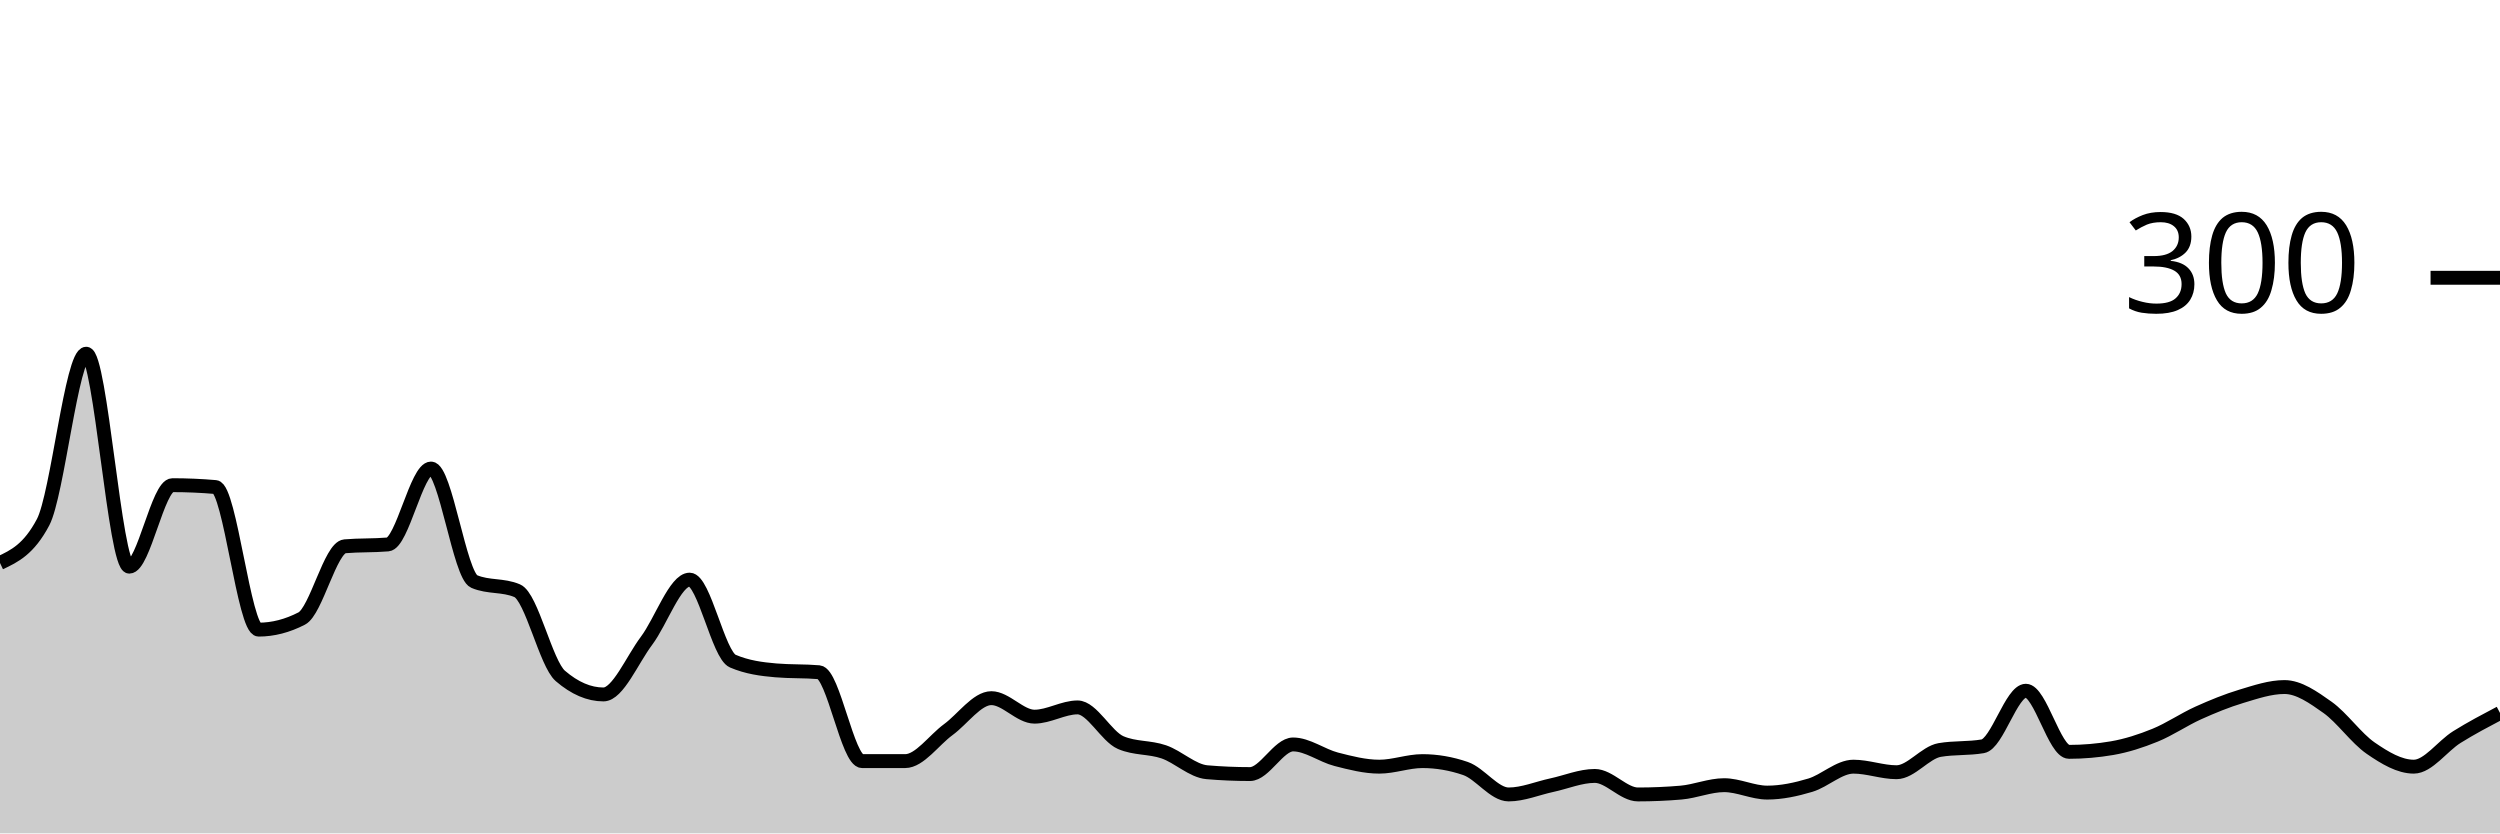
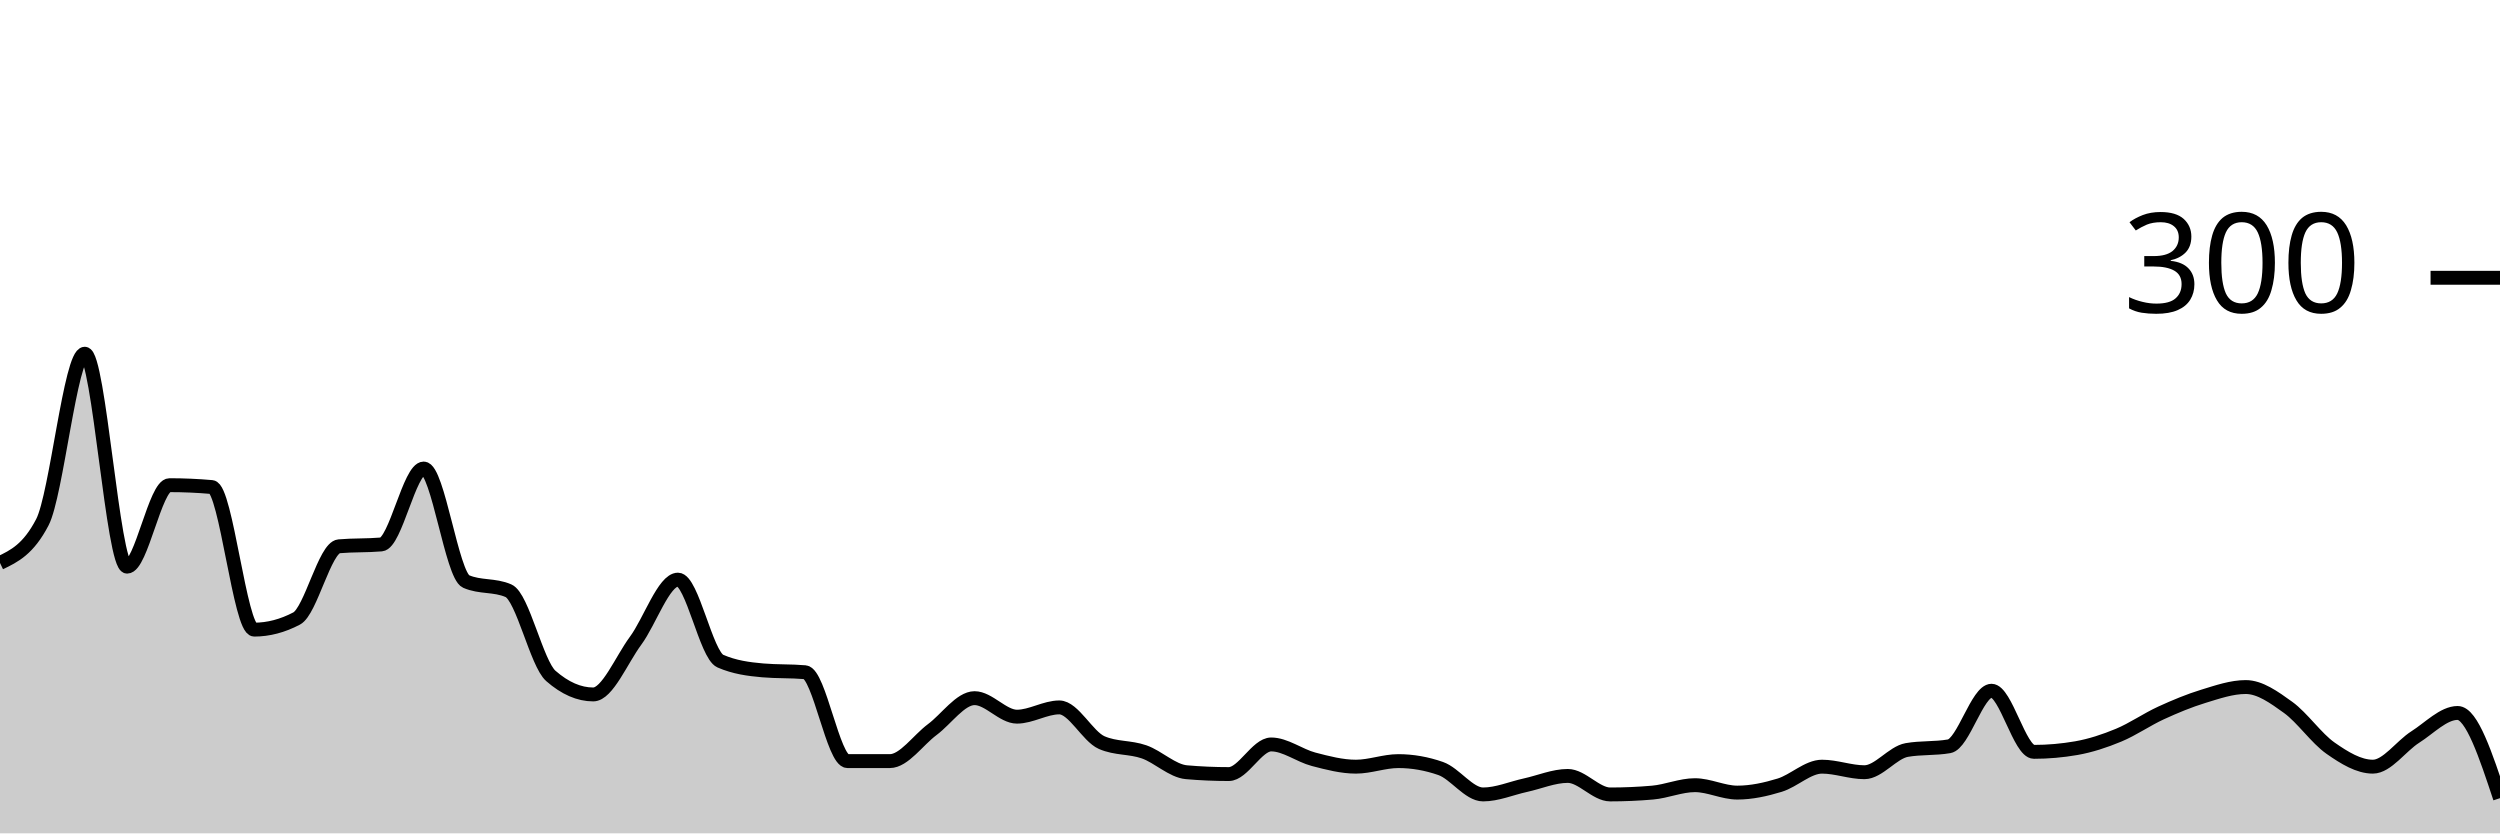
<svg xmlns="http://www.w3.org/2000/svg" viewBox="0 0 180 60">
  <g transform="translate(0,20)">
-     <path class="area" fill="rgba(0, 0, 0, 0.2)" d="M0,20.533C1.034,20.044,2.069,19.556,3.103,17.6C4.138,15.644,5.172,5.467,6.207,5.467C7.241,5.467,8.276,20.8,9.31,20.8C10.345,20.8,11.379,14.933,12.414,14.933C13.448,14.933,14.483,14.978,15.517,15.067C16.552,15.156,17.586,25.333,18.621,25.333C19.655,25.333,20.69,25.067,21.724,24.533C22.759,24,23.793,19.422,24.828,19.333C25.862,19.244,26.897,19.289,27.931,19.2C28.966,19.111,30,13.733,31.034,13.733C32.069,13.733,33.103,21.422,34.138,21.867C35.172,22.311,36.207,22.089,37.241,22.533C38.276,22.978,39.31,27.778,40.345,28.667C41.379,29.556,42.414,30,43.448,30C44.483,30,45.517,27.511,46.552,26.133C47.586,24.756,48.621,21.733,49.655,21.733C50.69,21.733,51.724,27.156,52.759,27.6C53.793,28.044,54.828,28.178,55.862,28.267C56.897,28.356,57.931,28.311,58.966,28.4C60,28.489,61.034,34.8,62.069,34.8C63.103,34.8,64.138,34.8,65.172,34.8C66.207,34.8,67.241,33.289,68.276,32.533C69.31,31.778,70.345,30.267,71.379,30.267C72.414,30.267,73.448,31.6,74.483,31.6C75.517,31.6,76.552,30.933,77.586,30.933C78.621,30.933,79.655,33.022,80.69,33.467C81.724,33.911,82.759,33.778,83.793,34.133C84.828,34.489,85.862,35.511,86.897,35.6C87.931,35.689,88.966,35.733,90,35.733C91.034,35.733,92.069,33.6,93.103,33.6C94.138,33.6,95.172,34.4,96.207,34.667C97.241,34.933,98.276,35.2,99.31,35.2C100.345,35.2,101.379,34.8,102.414,34.8C103.448,34.8,104.483,34.978,105.517,35.333C106.552,35.689,107.586,37.2,108.621,37.2C109.655,37.2,110.69,36.756,111.724,36.533C112.759,36.311,113.793,35.867,114.828,35.867C115.862,35.867,116.897,37.2,117.931,37.2C118.966,37.2,120,37.156,121.034,37.067C122.069,36.978,123.103,36.533,124.138,36.533C125.172,36.533,126.207,37.067,127.241,37.067C128.276,37.067,129.31,36.844,130.345,36.533C131.379,36.222,132.414,35.2,133.448,35.2C134.483,35.2,135.517,35.6,136.552,35.6C137.586,35.6,138.621,34.178,139.655,34C140.69,33.822,141.724,33.911,142.759,33.733C143.793,33.556,144.828,29.733,145.862,29.733C146.897,29.733,147.931,34.133,148.966,34.133C150,34.133,151.034,34.044,152.069,33.867C153.103,33.689,154.138,33.356,155.172,32.933C156.207,32.511,157.241,31.8,158.276,31.333C159.31,30.867,160.345,30.444,161.379,30.133C162.414,29.822,163.448,29.467,164.483,29.467C165.517,29.467,166.552,30.2,167.586,30.933C168.621,31.667,169.655,33.156,170.69,33.867C171.724,34.578,172.759,35.2,173.793,35.2C174.828,35.2,175.862,33.711,176.897,33.067C177.931,32.422,178.966,31.878,180,31.333L180,40C178.966,40,177.931,40,176.897,40C175.862,40,174.828,40,173.793,40C172.759,40,171.724,40,170.69,40C169.655,40,168.621,40,167.586,40C166.552,40,165.517,40,164.483,40C163.448,40,162.414,40,161.379,40C160.345,40,159.31,40,158.276,40C157.241,40,156.207,40,155.172,40C154.138,40,153.103,40,152.069,40C151.034,40,150,40,148.966,40C147.931,40,146.897,40,145.862,40C144.828,40,143.793,40,142.759,40C141.724,40,140.69,40,139.655,40C138.621,40,137.586,40,136.552,40C135.517,40,134.483,40,133.448,40C132.414,40,131.379,40,130.345,40C129.31,40,128.276,40,127.241,40C126.207,40,125.172,40,124.138,40C123.103,40,122.069,40,121.034,40C120,40,118.966,40,117.931,40C116.897,40,115.862,40,114.828,40C113.793,40,112.759,40,111.724,40C110.69,40,109.655,40,108.621,40C107.586,40,106.552,40,105.517,40C104.483,40,103.448,40,102.414,40C101.379,40,100.345,40,99.31,40C98.276,40,97.241,40,96.207,40C95.172,40,94.138,40,93.103,40C92.069,40,91.034,40,90,40C88.966,40,87.931,40,86.897,40C85.862,40,84.828,40,83.793,40C82.759,40,81.724,40,80.69,40C79.655,40,78.621,40,77.586,40C76.552,40,75.517,40,74.483,40C73.448,40,72.414,40,71.379,40C70.345,40,69.31,40,68.276,40C67.241,40,66.207,40,65.172,40C64.138,40,63.103,40,62.069,40C61.034,40,60,40,58.966,40C57.931,40,56.897,40,55.862,40C54.828,40,53.793,40,52.759,40C51.724,40,50.69,40,49.655,40C48.621,40,47.586,40,46.552,40C45.517,40,44.483,40,43.448,40C42.414,40,41.379,40,40.345,40C39.31,40,38.276,40,37.241,40C36.207,40,35.172,40,34.138,40C33.103,40,32.069,40,31.034,40C30,40,28.966,40,27.931,40C26.897,40,25.862,40,24.828,40C23.793,40,22.759,40,21.724,40C20.69,40,19.655,40,18.621,40C17.586,40,16.552,40,15.517,40C14.483,40,13.448,40,12.414,40C11.379,40,10.345,40,9.31,40C8.276,40,7.241,40,6.207,40C5.172,40,4.138,40,3.103,40C2.069,40,1.034,40,0,40Z" />
-     <path class="line" stroke="black" fill="none" d="M0,20.533C1.034,20.044,2.069,19.556,3.103,17.6C4.138,15.644,5.172,5.467,6.207,5.467C7.241,5.467,8.276,20.8,9.31,20.8C10.345,20.8,11.379,14.933,12.414,14.933C13.448,14.933,14.483,14.978,15.517,15.067C16.552,15.156,17.586,25.333,18.621,25.333C19.655,25.333,20.69,25.067,21.724,24.533C22.759,24,23.793,19.422,24.828,19.333C25.862,19.244,26.897,19.289,27.931,19.2C28.966,19.111,30,13.733,31.034,13.733C32.069,13.733,33.103,21.422,34.138,21.867C35.172,22.311,36.207,22.089,37.241,22.533C38.276,22.978,39.31,27.778,40.345,28.667C41.379,29.556,42.414,30,43.448,30C44.483,30,45.517,27.511,46.552,26.133C47.586,24.756,48.621,21.733,49.655,21.733C50.69,21.733,51.724,27.156,52.759,27.6C53.793,28.044,54.828,28.178,55.862,28.267C56.897,28.356,57.931,28.311,58.966,28.4C60,28.489,61.034,34.8,62.069,34.8C63.103,34.8,64.138,34.8,65.172,34.8C66.207,34.8,67.241,33.289,68.276,32.533C69.31,31.778,70.345,30.267,71.379,30.267C72.414,30.267,73.448,31.6,74.483,31.6C75.517,31.6,76.552,30.933,77.586,30.933C78.621,30.933,79.655,33.022,80.69,33.467C81.724,33.911,82.759,33.778,83.793,34.133C84.828,34.489,85.862,35.511,86.897,35.6C87.931,35.689,88.966,35.733,90,35.733C91.034,35.733,92.069,33.6,93.103,33.6C94.138,33.6,95.172,34.4,96.207,34.667C97.241,34.933,98.276,35.2,99.31,35.2C100.345,35.2,101.379,34.8,102.414,34.8C103.448,34.8,104.483,34.978,105.517,35.333C106.552,35.689,107.586,37.2,108.621,37.2C109.655,37.2,110.69,36.756,111.724,36.533C112.759,36.311,113.793,35.867,114.828,35.867C115.862,35.867,116.897,37.2,117.931,37.2C118.966,37.2,120,37.156,121.034,37.067C122.069,36.978,123.103,36.533,124.138,36.533C125.172,36.533,126.207,37.067,127.241,37.067C128.276,37.067,129.31,36.844,130.345,36.533C131.379,36.222,132.414,35.2,133.448,35.2C134.483,35.2,135.517,35.6,136.552,35.6C137.586,35.6,138.621,34.178,139.655,34C140.69,33.822,141.724,33.911,142.759,33.733C143.793,33.556,144.828,29.733,145.862,29.733C146.897,29.733,147.931,34.133,148.966,34.133C150,34.133,151.034,34.044,152.069,33.867C153.103,33.689,154.138,33.356,155.172,32.933C156.207,32.511,157.241,31.8,158.276,31.333C159.31,30.867,160.345,30.444,161.379,30.133C162.414,29.822,163.448,29.467,164.483,29.467C165.517,29.467,166.552,30.2,167.586,30.933C168.621,31.667,169.655,33.156,170.69,33.867C171.724,34.578,172.759,35.2,173.793,35.2C174.828,35.2,175.862,33.711,176.897,33.067C177.931,32.422,178.966,31.878,180,31.333" />
+     <path class="area" fill="rgba(0, 0, 0, 0.2)" d="M0,20.533C1.017,20.044,2.034,19.556,3.051,17.6C4.068,15.644,5.085,5.467,6.102,5.467C7.119,5.467,8.136,20.8,9.153,20.8C10.169,20.8,11.186,14.933,12.203,14.933C13.22,14.933,14.237,14.978,15.254,15.067C16.271,15.156,17.288,25.333,18.305,25.333C19.322,25.333,20.339,25.067,21.356,24.533C22.373,24,23.39,19.422,24.407,19.333C25.424,19.244,26.441,19.289,27.458,19.2C28.475,19.111,29.492,13.733,30.508,13.733C31.525,13.733,32.542,21.422,33.559,21.867C34.576,22.311,35.593,22.089,36.61,22.533C37.627,22.978,38.644,27.778,39.661,28.667C40.678,29.556,41.695,30,42.712,30C43.729,30,44.746,27.511,45.763,26.133C46.78,24.756,47.797,21.733,48.814,21.733C49.831,21.733,50.847,27.156,51.864,27.6C52.881,28.044,53.898,28.178,54.915,28.267C55.932,28.356,56.949,28.311,57.966,28.4C58.983,28.489,60,34.8,61.017,34.8C62.034,34.8,63.051,34.8,64.068,34.8C65.085,34.8,66.102,33.289,67.119,32.533C68.136,31.778,69.153,30.267,70.169,30.267C71.186,30.267,72.203,31.6,73.22,31.6C74.237,31.6,75.254,30.933,76.271,30.933C77.288,30.933,78.305,33.022,79.322,33.467C80.339,33.911,81.356,33.778,82.373,34.133C83.39,34.489,84.407,35.511,85.424,35.6C86.441,35.689,87.458,35.733,88.475,35.733C89.492,35.733,90.508,33.6,91.525,33.6C92.542,33.6,93.559,34.4,94.576,34.667C95.593,34.933,96.61,35.2,97.627,35.2C98.644,35.2,99.661,34.8,100.678,34.8C101.695,34.8,102.712,34.978,103.729,35.333C104.746,35.689,105.763,37.2,106.78,37.2C107.797,37.2,108.814,36.756,109.831,36.533C110.847,36.311,111.864,35.867,112.881,35.867C113.898,35.867,114.915,37.2,115.932,37.2C116.949,37.2,117.966,37.156,118.983,37.067C120,36.978,121.017,36.533,122.034,36.533C123.051,36.533,124.068,37.067,125.085,37.067C126.102,37.067,127.119,36.844,128.136,36.533C129.153,36.222,130.169,35.2,131.186,35.2C132.203,35.2,133.22,35.6,134.237,35.6C135.254,35.6,136.271,34.178,137.288,34C138.305,33.822,139.322,33.911,140.339,33.733C141.356,33.556,142.373,29.733,143.39,29.733C144.407,29.733,145.424,34.133,146.441,34.133C147.458,34.133,148.475,34.044,149.492,33.867C150.508,33.689,151.525,33.356,152.542,32.933C153.559,32.511,154.576,31.8,155.593,31.333C156.61,30.867,157.627,30.444,158.644,30.133C159.661,29.822,160.678,29.467,161.695,29.467C162.712,29.467,163.729,30.2,164.746,30.933C165.763,31.667,166.78,33.156,167.797,33.867C168.814,34.578,169.831,35.2,170.847,35.2C171.864,35.2,172.881,33.711,173.898,33.067C174.915,32.422,175.932,31.333,176.949,31.333C177.966,31.333,178.983,34.4,180,37.467L180,40C178.983,40,177.966,40,176.949,40C175.932,40,174.915,40,173.898,40C172.881,40,171.864,40,170.847,40C169.831,40,168.814,40,167.797,40C166.78,40,165.763,40,164.746,40C163.729,40,162.712,40,161.695,40C160.678,40,159.661,40,158.644,40C157.627,40,156.61,40,155.593,40C154.576,40,153.559,40,152.542,40C151.525,40,150.508,40,149.492,40C148.475,40,147.458,40,146.441,40C145.424,40,144.407,40,143.39,40C142.373,40,141.356,40,140.339,40C139.322,40,138.305,40,137.288,40C136.271,40,135.254,40,134.237,40C133.22,40,132.203,40,131.186,40C130.169,40,129.153,40,128.136,40C127.119,40,126.102,40,125.085,40C124.068,40,123.051,40,122.034,40C121.017,40,120,40,118.983,40C117.966,40,116.949,40,115.932,40C114.915,40,113.898,40,112.881,40C111.864,40,110.847,40,109.831,40C108.814,40,107.797,40,106.78,40C105.763,40,104.746,40,103.729,40C102.712,40,101.695,40,100.678,40C99.661,40,98.644,40,97.627,40C96.61,40,95.593,40,94.576,40C93.559,40,92.542,40,91.525,40C90.508,40,89.492,40,88.475,40C87.458,40,86.441,40,85.424,40C84.407,40,83.39,40,82.373,40C81.356,40,80.339,40,79.322,40C78.305,40,77.288,40,76.271,40C75.254,40,74.237,40,73.22,40C72.203,40,71.186,40,70.169,40C69.153,40,68.136,40,67.119,40C66.102,40,65.085,40,64.068,40C63.051,40,62.034,40,61.017,40C60,40,58.983,40,57.966,40C56.949,40,55.932,40,54.915,40C53.898,40,52.881,40,51.864,40C50.847,40,49.831,40,48.814,40C47.797,40,46.78,40,45.763,40C44.746,40,43.729,40,42.712,40C41.695,40,40.678,40,39.661,40C38.644,40,37.627,40,36.61,40C35.593,40,34.576,40,33.559,40C32.542,40,31.525,40,30.508,40C29.492,40,28.475,40,27.458,40C26.441,40,25.424,40,24.407,40C23.39,40,22.373,40,21.356,40C20.339,40,19.322,40,18.305,40C17.288,40,16.271,40,15.254,40C14.237,40,13.22,40,12.203,40C11.186,40,10.169,40,9.153,40C8.136,40,7.119,40,6.102,40C5.085,40,4.068,40,3.051,40C2.034,40,1.017,40,0,40Z" />
+     <path class="line" stroke="black" fill="none" d="M0,20.533C1.017,20.044,2.034,19.556,3.051,17.6C4.068,15.644,5.085,5.467,6.102,5.467C7.119,5.467,8.136,20.8,9.153,20.8C10.169,20.8,11.186,14.933,12.203,14.933C13.22,14.933,14.237,14.978,15.254,15.067C16.271,15.156,17.288,25.333,18.305,25.333C19.322,25.333,20.339,25.067,21.356,24.533C22.373,24,23.39,19.422,24.407,19.333C25.424,19.244,26.441,19.289,27.458,19.2C28.475,19.111,29.492,13.733,30.508,13.733C31.525,13.733,32.542,21.422,33.559,21.867C34.576,22.311,35.593,22.089,36.61,22.533C37.627,22.978,38.644,27.778,39.661,28.667C40.678,29.556,41.695,30,42.712,30C43.729,30,44.746,27.511,45.763,26.133C46.78,24.756,47.797,21.733,48.814,21.733C49.831,21.733,50.847,27.156,51.864,27.6C52.881,28.044,53.898,28.178,54.915,28.267C55.932,28.356,56.949,28.311,57.966,28.4C58.983,28.489,60,34.8,61.017,34.8C62.034,34.8,63.051,34.8,64.068,34.8C65.085,34.8,66.102,33.289,67.119,32.533C68.136,31.778,69.153,30.267,70.169,30.267C71.186,30.267,72.203,31.6,73.22,31.6C74.237,31.6,75.254,30.933,76.271,30.933C77.288,30.933,78.305,33.022,79.322,33.467C80.339,33.911,81.356,33.778,82.373,34.133C83.39,34.489,84.407,35.511,85.424,35.6C86.441,35.689,87.458,35.733,88.475,35.733C89.492,35.733,90.508,33.6,91.525,33.6C92.542,33.6,93.559,34.4,94.576,34.667C95.593,34.933,96.61,35.2,97.627,35.2C98.644,35.2,99.661,34.8,100.678,34.8C101.695,34.8,102.712,34.978,103.729,35.333C104.746,35.689,105.763,37.2,106.78,37.2C107.797,37.2,108.814,36.756,109.831,36.533C110.847,36.311,111.864,35.867,112.881,35.867C113.898,35.867,114.915,37.2,115.932,37.2C116.949,37.2,117.966,37.156,118.983,37.067C120,36.978,121.017,36.533,122.034,36.533C123.051,36.533,124.068,37.067,125.085,37.067C126.102,37.067,127.119,36.844,128.136,36.533C129.153,36.222,130.169,35.2,131.186,35.2C132.203,35.2,133.22,35.6,134.237,35.6C135.254,35.6,136.271,34.178,137.288,34C138.305,33.822,139.322,33.911,140.339,33.733C141.356,33.556,142.373,29.733,143.39,29.733C144.407,29.733,145.424,34.133,146.441,34.133C147.458,34.133,148.475,34.044,149.492,33.867C150.508,33.689,151.525,33.356,152.542,32.933C153.559,32.511,154.576,31.8,155.593,31.333C156.61,30.867,157.627,30.444,158.644,30.133C159.661,29.822,160.678,29.467,161.695,29.467C162.712,29.467,163.729,30.2,164.746,30.933C165.763,31.667,166.78,33.156,167.797,33.867C168.814,34.578,169.831,35.2,170.847,35.2C171.864,35.2,172.881,33.711,173.898,33.067C174.915,32.422,175.932,31.333,176.949,31.333C177.966,31.333,178.983,34.4,180,37.467" />
    <path class="axis-ceiling" stroke-width="1" stroke="black" fill="none" d="M175,0L180,0" />
    <text class="axis-ceiling-label" font-family="sans-serif" text-anchor="end" font-size="10px" x="170" y="2.5">300</text>
  </g>
</svg>
